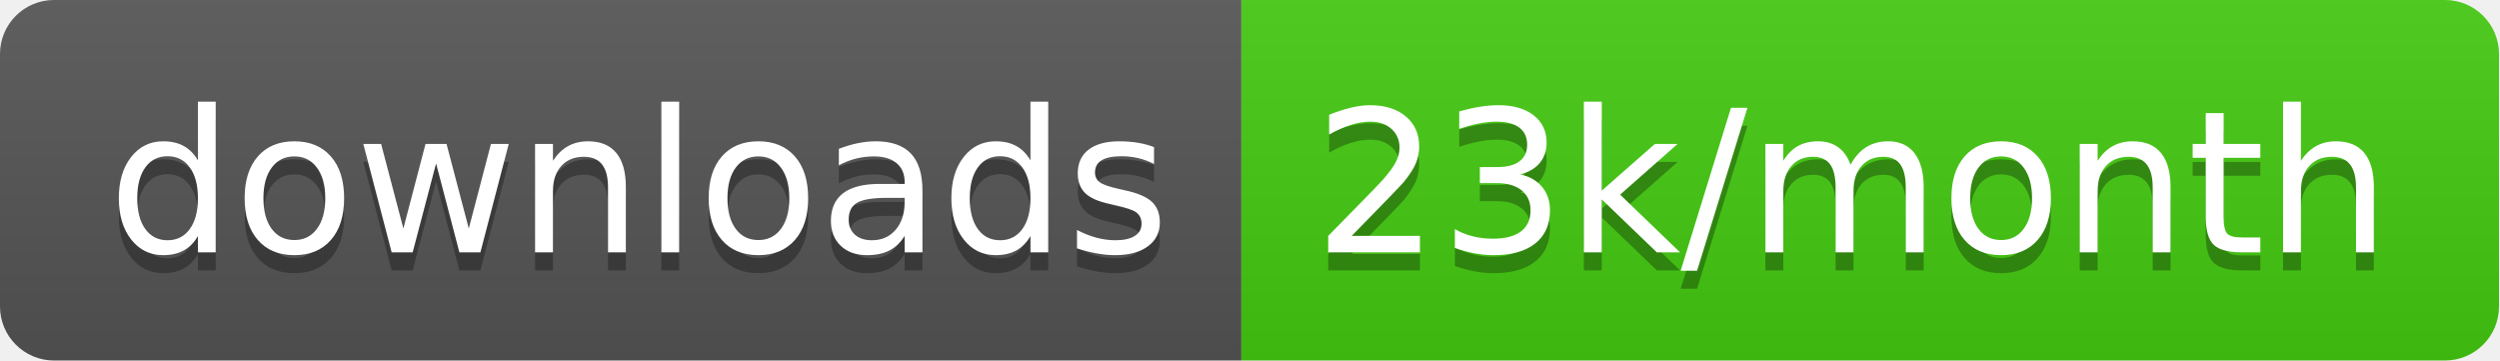
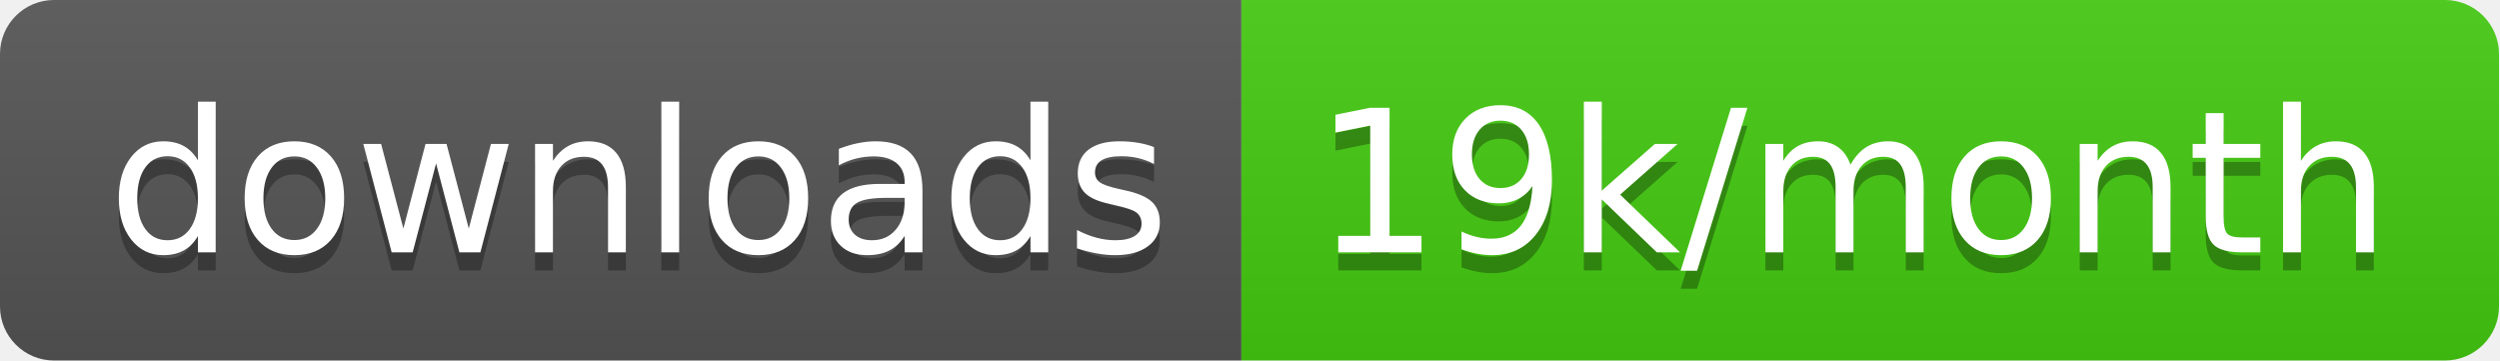
<svg xmlns="http://www.w3.org/2000/svg" width="138.7" height="20">
  <linearGradient id="smooth" x2="0" y2="100%">
    <stop offset="0" stop-color="#bbb" stop-opacity=".1" />
    <stop offset="1" stop-opacity=".1" />
  </linearGradient>
  <clipPath id="round">
    <rect width="138.7" height="20" rx="3" fill="#fff" />
  </clipPath>
  <g clip-path="url(#round)">
    <rect width="68.9" height="20" fill="#555" />
    <rect x="68.9" width="69.8" height="20" fill="#4c1" />
    <rect width="138.7" height="20" fill="url(#smooth)" />
  </g>
  <g fill="#fff" text-anchor="middle" font-family="DejaVu Sans,Verdana,Geneva,sans-serif" font-size="110">
    <text x="354.5" y="150" fill="#010101" fill-opacity=".3" transform="scale(0.1)" textLength="589.0" lengthAdjust="spacing">downloads</text>
    <text x="354.5" y="140" transform="scale(0.1)" textLength="589.0" lengthAdjust="spacing">downloads</text>
-     <text x="1028.0" y="150" fill="#010101" fill-opacity=".3" transform="scale(0.1)" textLength="598.0" lengthAdjust="spacing">23k/month</text>
-     <text x="1028.0" y="140" transform="scale(0.1)" textLength="598.0" lengthAdjust="spacing">23k/month</text>
+     <text x="1028.0" y="150" fill="#010101" fill-opacity=".3" transform="scale(0.1)" textLength="598.0" lengthAdjust="spacing">19k/month</text>
+     <text x="1028.0" y="140" transform="scale(0.1)" textLength="598.0" lengthAdjust="spacing">19k/month</text>
  </g>
</svg>
